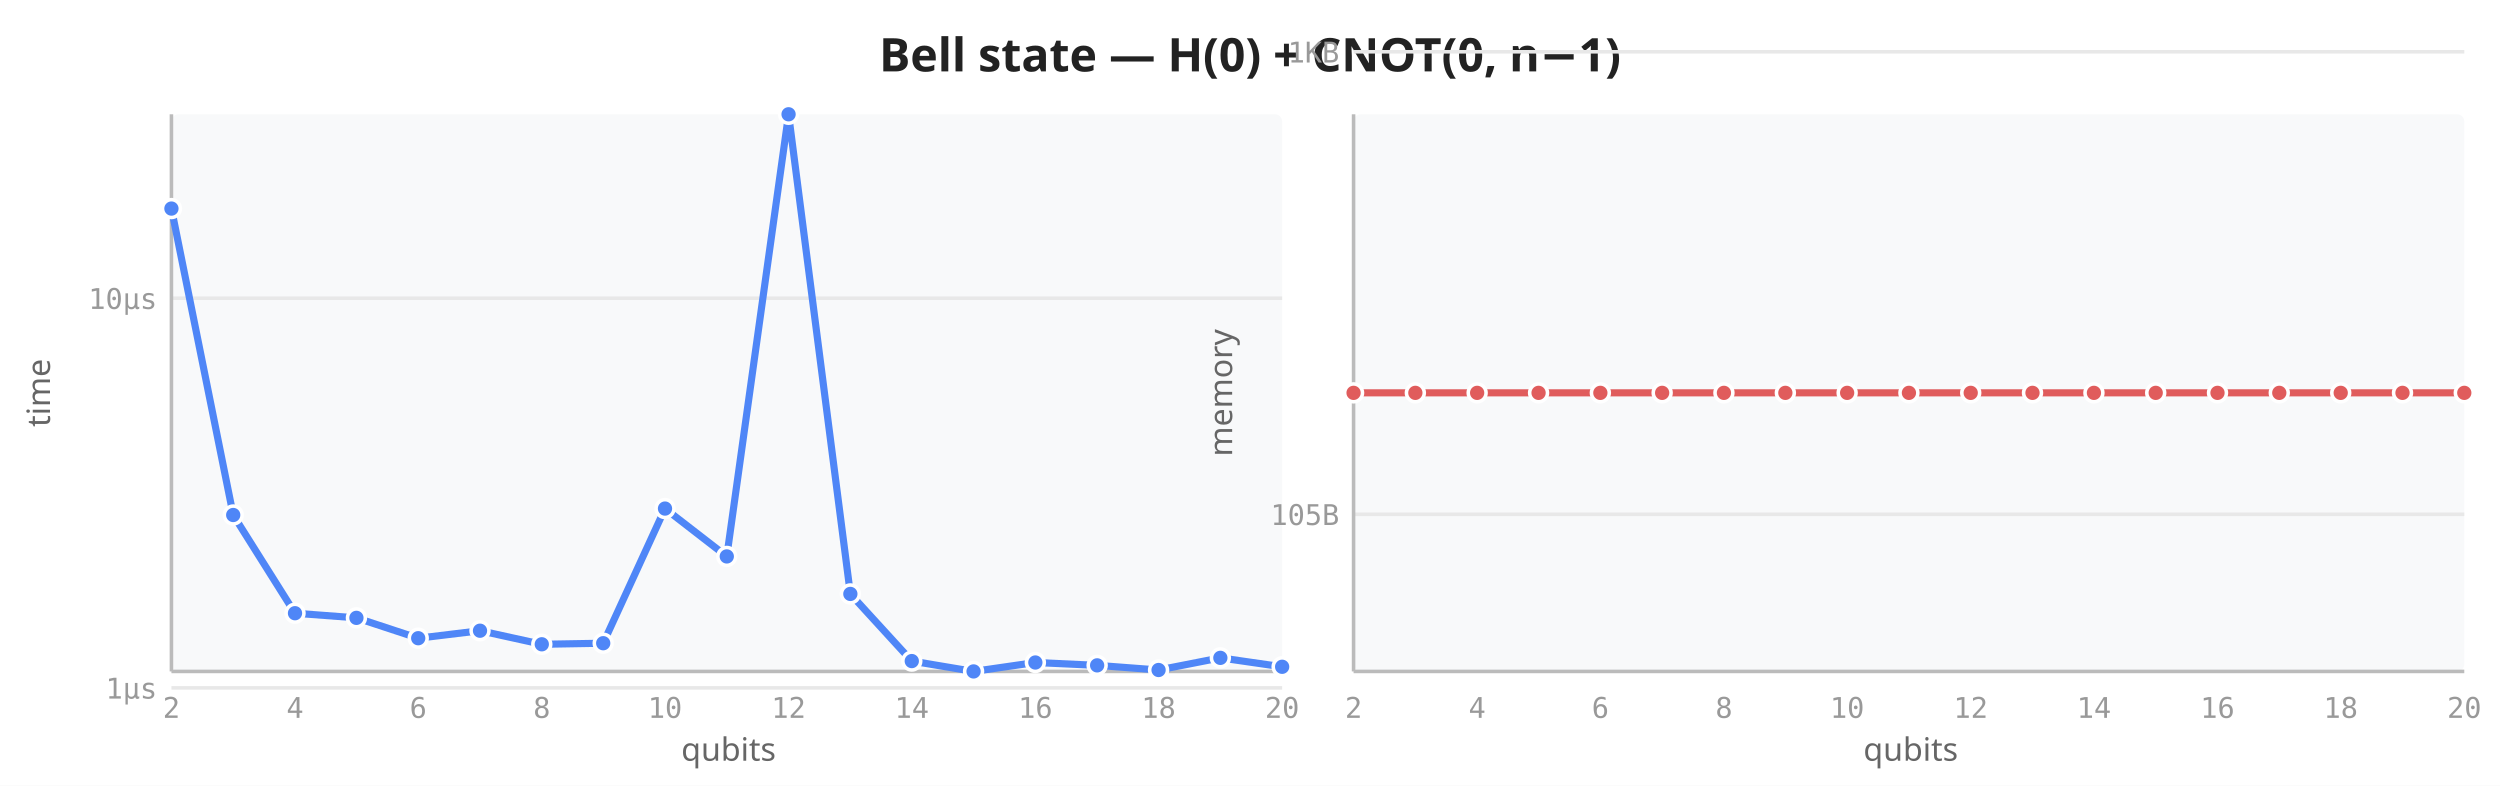
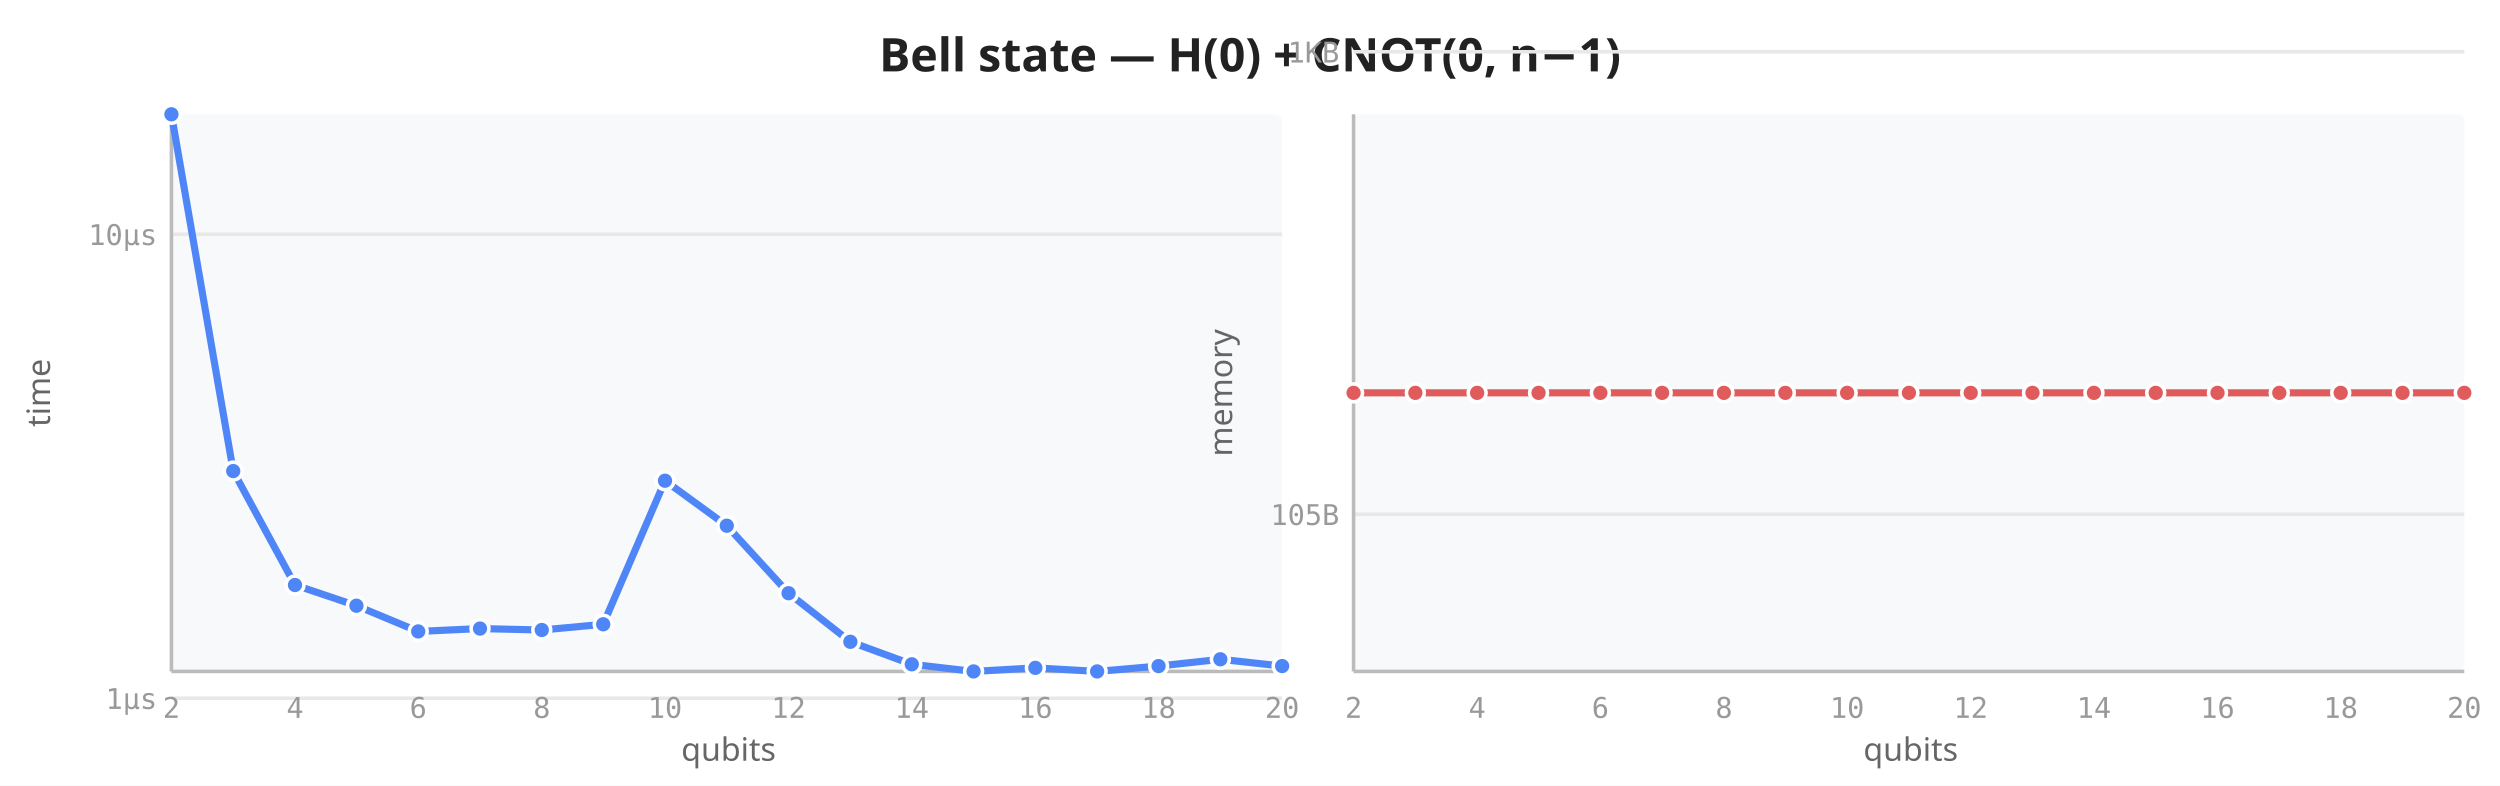
<svg xmlns="http://www.w3.org/2000/svg" viewBox="0 0 700 220" width="700" height="220">
  <rect width="700" height="220" fill="white" />
  <text x="350" y="20" text-anchor="middle" font-size="13" font-weight="600" fill="#222" font-family="sans-serif">Bell state — H(0) + CNOT(0, n−1)</text>
  <rect x="48" y="32" width="311" height="156" fill="#f8f9fa" rx="2" />
-   <line x1="48" y1="192.6" x2="359" y2="192.6" stroke="#e8e8e8" stroke-width="1" />
-   <line x1="48" y1="83.5" x2="359" y2="83.5" stroke="#e8e8e8" stroke-width="1" />
+   <line x1="48" y1="195.5" x2="359" y2="195.5" stroke="#e8e8e8" stroke-width="1" />
+   <line x1="48" y1="65.6" x2="359" y2="65.6" stroke="#e8e8e8" stroke-width="1" />
  <line x1="48" y1="32" x2="48" y2="188" stroke="#bbb" stroke-width="1" />
  <line x1="48" y1="188" x2="359" y2="188" stroke="#bbb" stroke-width="1" />
  <text x="48.0" y="201" text-anchor="middle" font-size="8" fill="#999" font-family="monospace">2</text>
  <text x="82.6" y="201" text-anchor="middle" font-size="8" fill="#999" font-family="monospace">4</text>
  <text x="117.1" y="201" text-anchor="middle" font-size="8" fill="#999" font-family="monospace">6</text>
  <text x="151.7" y="201" text-anchor="middle" font-size="8" fill="#999" font-family="monospace">8</text>
  <text x="186.2" y="201" text-anchor="middle" font-size="8" fill="#999" font-family="monospace">10</text>
  <text x="220.8" y="201" text-anchor="middle" font-size="8" fill="#999" font-family="monospace">12</text>
  <text x="255.3" y="201" text-anchor="middle" font-size="8" fill="#999" font-family="monospace">14</text>
  <text x="289.9" y="201" text-anchor="middle" font-size="8" fill="#999" font-family="monospace">16</text>
  <text x="324.4" y="201" text-anchor="middle" font-size="8" fill="#999" font-family="monospace">18</text>
  <text x="359.0" y="201" text-anchor="middle" font-size="8" fill="#999" font-family="monospace">20</text>
-   <text x="44" y="195.6" text-anchor="end" font-size="8" fill="#999" font-family="monospace">1µs</text>
-   <text x="44" y="86.5" text-anchor="end" font-size="8" fill="#999" font-family="monospace">10µs</text>
+   <text x="44" y="198.5" text-anchor="end" font-size="8" fill="#999" font-family="monospace">1µs</text>
+   <text x="44" y="68.6" text-anchor="end" font-size="8" fill="#999" font-family="monospace">10µs</text>
  <text transform="translate(14,110) rotate(-90)" text-anchor="middle" font-size="9" fill="#666" font-family="sans-serif">time</text>
  <text x="204" y="213" text-anchor="middle" font-size="9" fill="#666" font-family="sans-serif">qubits</text>
-   <path d="M48.0,58.4 L65.3,144.2 L82.6,171.7 L99.8,173.0 L117.1,178.7 L134.4,176.6 L151.7,180.4 L168.9,180.1 L186.2,142.4 L203.5,155.8 L220.8,32.0 L238.1,166.3 L255.3,185.1 L272.6,188.0 L289.9,185.5 L307.2,186.3 L324.4,187.6 L341.7,184.2 L359.0,186.7" fill="none" stroke="#4f86f7" stroke-width="2" stroke-linejoin="round" stroke-linecap="round" />
-   <circle cx="48.0" cy="58.4" r="2.5" fill="#4f86f7" stroke="white" stroke-width="1" />
-   <circle cx="65.3" cy="144.2" r="2.5" fill="#4f86f7" stroke="white" stroke-width="1" />
-   <circle cx="82.6" cy="171.7" r="2.5" fill="#4f86f7" stroke="white" stroke-width="1" />
-   <circle cx="99.8" cy="173.0" r="2.5" fill="#4f86f7" stroke="white" stroke-width="1" />
-   <circle cx="117.1" cy="178.7" r="2.5" fill="#4f86f7" stroke="white" stroke-width="1" />
-   <circle cx="134.4" cy="176.6" r="2.5" fill="#4f86f7" stroke="white" stroke-width="1" />
-   <circle cx="151.7" cy="180.4" r="2.5" fill="#4f86f7" stroke="white" stroke-width="1" />
-   <circle cx="168.9" cy="180.1" r="2.5" fill="#4f86f7" stroke="white" stroke-width="1" />
-   <circle cx="186.2" cy="142.4" r="2.5" fill="#4f86f7" stroke="white" stroke-width="1" />
-   <circle cx="203.5" cy="155.8" r="2.5" fill="#4f86f7" stroke="white" stroke-width="1" />
-   <circle cx="220.8" cy="32.0" r="2.5" fill="#4f86f7" stroke="white" stroke-width="1" />
-   <circle cx="238.1" cy="166.3" r="2.5" fill="#4f86f7" stroke="white" stroke-width="1" />
-   <circle cx="255.3" cy="185.1" r="2.5" fill="#4f86f7" stroke="white" stroke-width="1" />
+   <path d="M48.0,32.0 L65.3,131.9 L82.6,163.8 L99.8,169.6 L117.1,176.8 L134.4,176.0 L151.7,176.4 L168.9,174.8 L186.2,134.6 L203.5,147.2 L220.8,166.1 L238.1,179.7 L255.3,186.0 L272.6,188.0 L289.9,187.0 L307.2,188.0 L324.4,186.5 L341.7,184.6 L359.0,186.5" fill="none" stroke="#4f86f7" stroke-width="2" stroke-linejoin="round" stroke-linecap="round" />
+   <circle cx="48.0" cy="32.0" r="2.5" fill="#4f86f7" stroke="white" stroke-width="1" />
+   <circle cx="65.3" cy="131.9" r="2.5" fill="#4f86f7" stroke="white" stroke-width="1" />
+   <circle cx="82.6" cy="163.8" r="2.5" fill="#4f86f7" stroke="white" stroke-width="1" />
+   <circle cx="99.8" cy="169.6" r="2.5" fill="#4f86f7" stroke="white" stroke-width="1" />
+   <circle cx="117.1" cy="176.8" r="2.5" fill="#4f86f7" stroke="white" stroke-width="1" />
+   <circle cx="134.4" cy="176.0" r="2.5" fill="#4f86f7" stroke="white" stroke-width="1" />
+   <circle cx="151.7" cy="176.4" r="2.5" fill="#4f86f7" stroke="white" stroke-width="1" />
+   <circle cx="168.9" cy="174.8" r="2.5" fill="#4f86f7" stroke="white" stroke-width="1" />
+   <circle cx="186.2" cy="134.6" r="2.5" fill="#4f86f7" stroke="white" stroke-width="1" />
+   <circle cx="203.5" cy="147.2" r="2.5" fill="#4f86f7" stroke="white" stroke-width="1" />
+   <circle cx="220.8" cy="166.1" r="2.5" fill="#4f86f7" stroke="white" stroke-width="1" />
+   <circle cx="238.1" cy="179.7" r="2.5" fill="#4f86f7" stroke="white" stroke-width="1" />
+   <circle cx="255.3" cy="186.0" r="2.5" fill="#4f86f7" stroke="white" stroke-width="1" />
  <circle cx="272.6" cy="188.0" r="2.5" fill="#4f86f7" stroke="white" stroke-width="1" />
-   <circle cx="289.9" cy="185.5" r="2.5" fill="#4f86f7" stroke="white" stroke-width="1" />
-   <circle cx="307.2" cy="186.3" r="2.5" fill="#4f86f7" stroke="white" stroke-width="1" />
-   <circle cx="324.4" cy="187.6" r="2.5" fill="#4f86f7" stroke="white" stroke-width="1" />
-   <circle cx="341.7" cy="184.2" r="2.5" fill="#4f86f7" stroke="white" stroke-width="1" />
-   <circle cx="359.0" cy="186.7" r="2.5" fill="#4f86f7" stroke="white" stroke-width="1" />
+   <circle cx="289.9" cy="187.0" r="2.5" fill="#4f86f7" stroke="white" stroke-width="1" />
+   <circle cx="307.2" cy="188.0" r="2.5" fill="#4f86f7" stroke="white" stroke-width="1" />
+   <circle cx="324.4" cy="186.5" r="2.5" fill="#4f86f7" stroke="white" stroke-width="1" />
+   <circle cx="341.7" cy="184.6" r="2.5" fill="#4f86f7" stroke="white" stroke-width="1" />
+   <circle cx="359.0" cy="186.5" r="2.5" fill="#4f86f7" stroke="white" stroke-width="1" />
  <rect x="379" y="32" width="311" height="156" fill="#f8f9fa" rx="2" />
  <line x1="379" y1="144.0" x2="690" y2="144.0" stroke="#e8e8e8" stroke-width="1" />
  <line x1="379" y1="14.5" x2="690" y2="14.5" stroke="#e8e8e8" stroke-width="1" />
  <line x1="379" y1="32" x2="379" y2="188" stroke="#bbb" stroke-width="1" />
  <line x1="379" y1="188" x2="690" y2="188" stroke="#bbb" stroke-width="1" />
  <text x="379.0" y="201" text-anchor="middle" font-size="8" fill="#999" font-family="monospace">2</text>
  <text x="413.6" y="201" text-anchor="middle" font-size="8" fill="#999" font-family="monospace">4</text>
  <text x="448.1" y="201" text-anchor="middle" font-size="8" fill="#999" font-family="monospace">6</text>
  <text x="482.7" y="201" text-anchor="middle" font-size="8" fill="#999" font-family="monospace">8</text>
  <text x="517.2" y="201" text-anchor="middle" font-size="8" fill="#999" font-family="monospace">10</text>
  <text x="551.8" y="201" text-anchor="middle" font-size="8" fill="#999" font-family="monospace">12</text>
  <text x="586.3" y="201" text-anchor="middle" font-size="8" fill="#999" font-family="monospace">14</text>
  <text x="620.9" y="201" text-anchor="middle" font-size="8" fill="#999" font-family="monospace">16</text>
  <text x="655.4" y="201" text-anchor="middle" font-size="8" fill="#999" font-family="monospace">18</text>
  <text x="690.0" y="201" text-anchor="middle" font-size="8" fill="#999" font-family="monospace">20</text>
  <text x="375" y="147.0" text-anchor="end" font-size="8" fill="#999" font-family="monospace">105B</text>
  <text x="375" y="17.5" text-anchor="end" font-size="8" fill="#999" font-family="monospace">1KB</text>
  <text transform="translate(345,110) rotate(-90)" text-anchor="middle" font-size="9" fill="#666" font-family="sans-serif">memory</text>
  <text x="535" y="213" text-anchor="middle" font-size="9" fill="#666" font-family="sans-serif">qubits</text>
  <path d="M379.0,110.0 L396.3,110.0 L413.6,110.0 L430.8,110.0 L448.1,110.0 L465.4,110.0 L482.7,110.0 L499.9,110.0 L517.2,110.0 L534.5,110.0 L551.8,110.0 L569.1,110.0 L586.3,110.0 L603.6,110.0 L620.9,110.0 L638.2,110.0 L655.4,110.0 L672.7,110.0 L690.0,110.0" fill="none" stroke="#e05c5c" stroke-width="2" stroke-linejoin="round" stroke-linecap="round" />
  <circle cx="379.0" cy="110.0" r="2.5" fill="#e05c5c" stroke="white" stroke-width="1" />
  <circle cx="396.3" cy="110.0" r="2.5" fill="#e05c5c" stroke="white" stroke-width="1" />
  <circle cx="413.6" cy="110.0" r="2.5" fill="#e05c5c" stroke="white" stroke-width="1" />
  <circle cx="430.8" cy="110.0" r="2.5" fill="#e05c5c" stroke="white" stroke-width="1" />
  <circle cx="448.1" cy="110.0" r="2.5" fill="#e05c5c" stroke="white" stroke-width="1" />
  <circle cx="465.4" cy="110.0" r="2.5" fill="#e05c5c" stroke="white" stroke-width="1" />
  <circle cx="482.7" cy="110.0" r="2.5" fill="#e05c5c" stroke="white" stroke-width="1" />
  <circle cx="499.9" cy="110.0" r="2.5" fill="#e05c5c" stroke="white" stroke-width="1" />
  <circle cx="517.2" cy="110.0" r="2.5" fill="#e05c5c" stroke="white" stroke-width="1" />
  <circle cx="534.5" cy="110.0" r="2.5" fill="#e05c5c" stroke="white" stroke-width="1" />
  <circle cx="551.8" cy="110.0" r="2.5" fill="#e05c5c" stroke="white" stroke-width="1" />
  <circle cx="569.1" cy="110.0" r="2.5" fill="#e05c5c" stroke="white" stroke-width="1" />
  <circle cx="586.3" cy="110.0" r="2.5" fill="#e05c5c" stroke="white" stroke-width="1" />
  <circle cx="603.6" cy="110.0" r="2.5" fill="#e05c5c" stroke="white" stroke-width="1" />
  <circle cx="620.9" cy="110.0" r="2.5" fill="#e05c5c" stroke="white" stroke-width="1" />
  <circle cx="638.2" cy="110.0" r="2.5" fill="#e05c5c" stroke="white" stroke-width="1" />
  <circle cx="655.4" cy="110.0" r="2.5" fill="#e05c5c" stroke="white" stroke-width="1" />
  <circle cx="672.7" cy="110.0" r="2.5" fill="#e05c5c" stroke="white" stroke-width="1" />
  <circle cx="690.0" cy="110.0" r="2.5" fill="#e05c5c" stroke="white" stroke-width="1" />
</svg>
